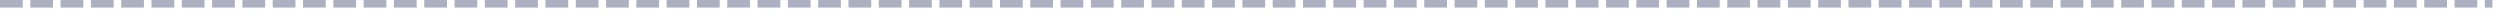
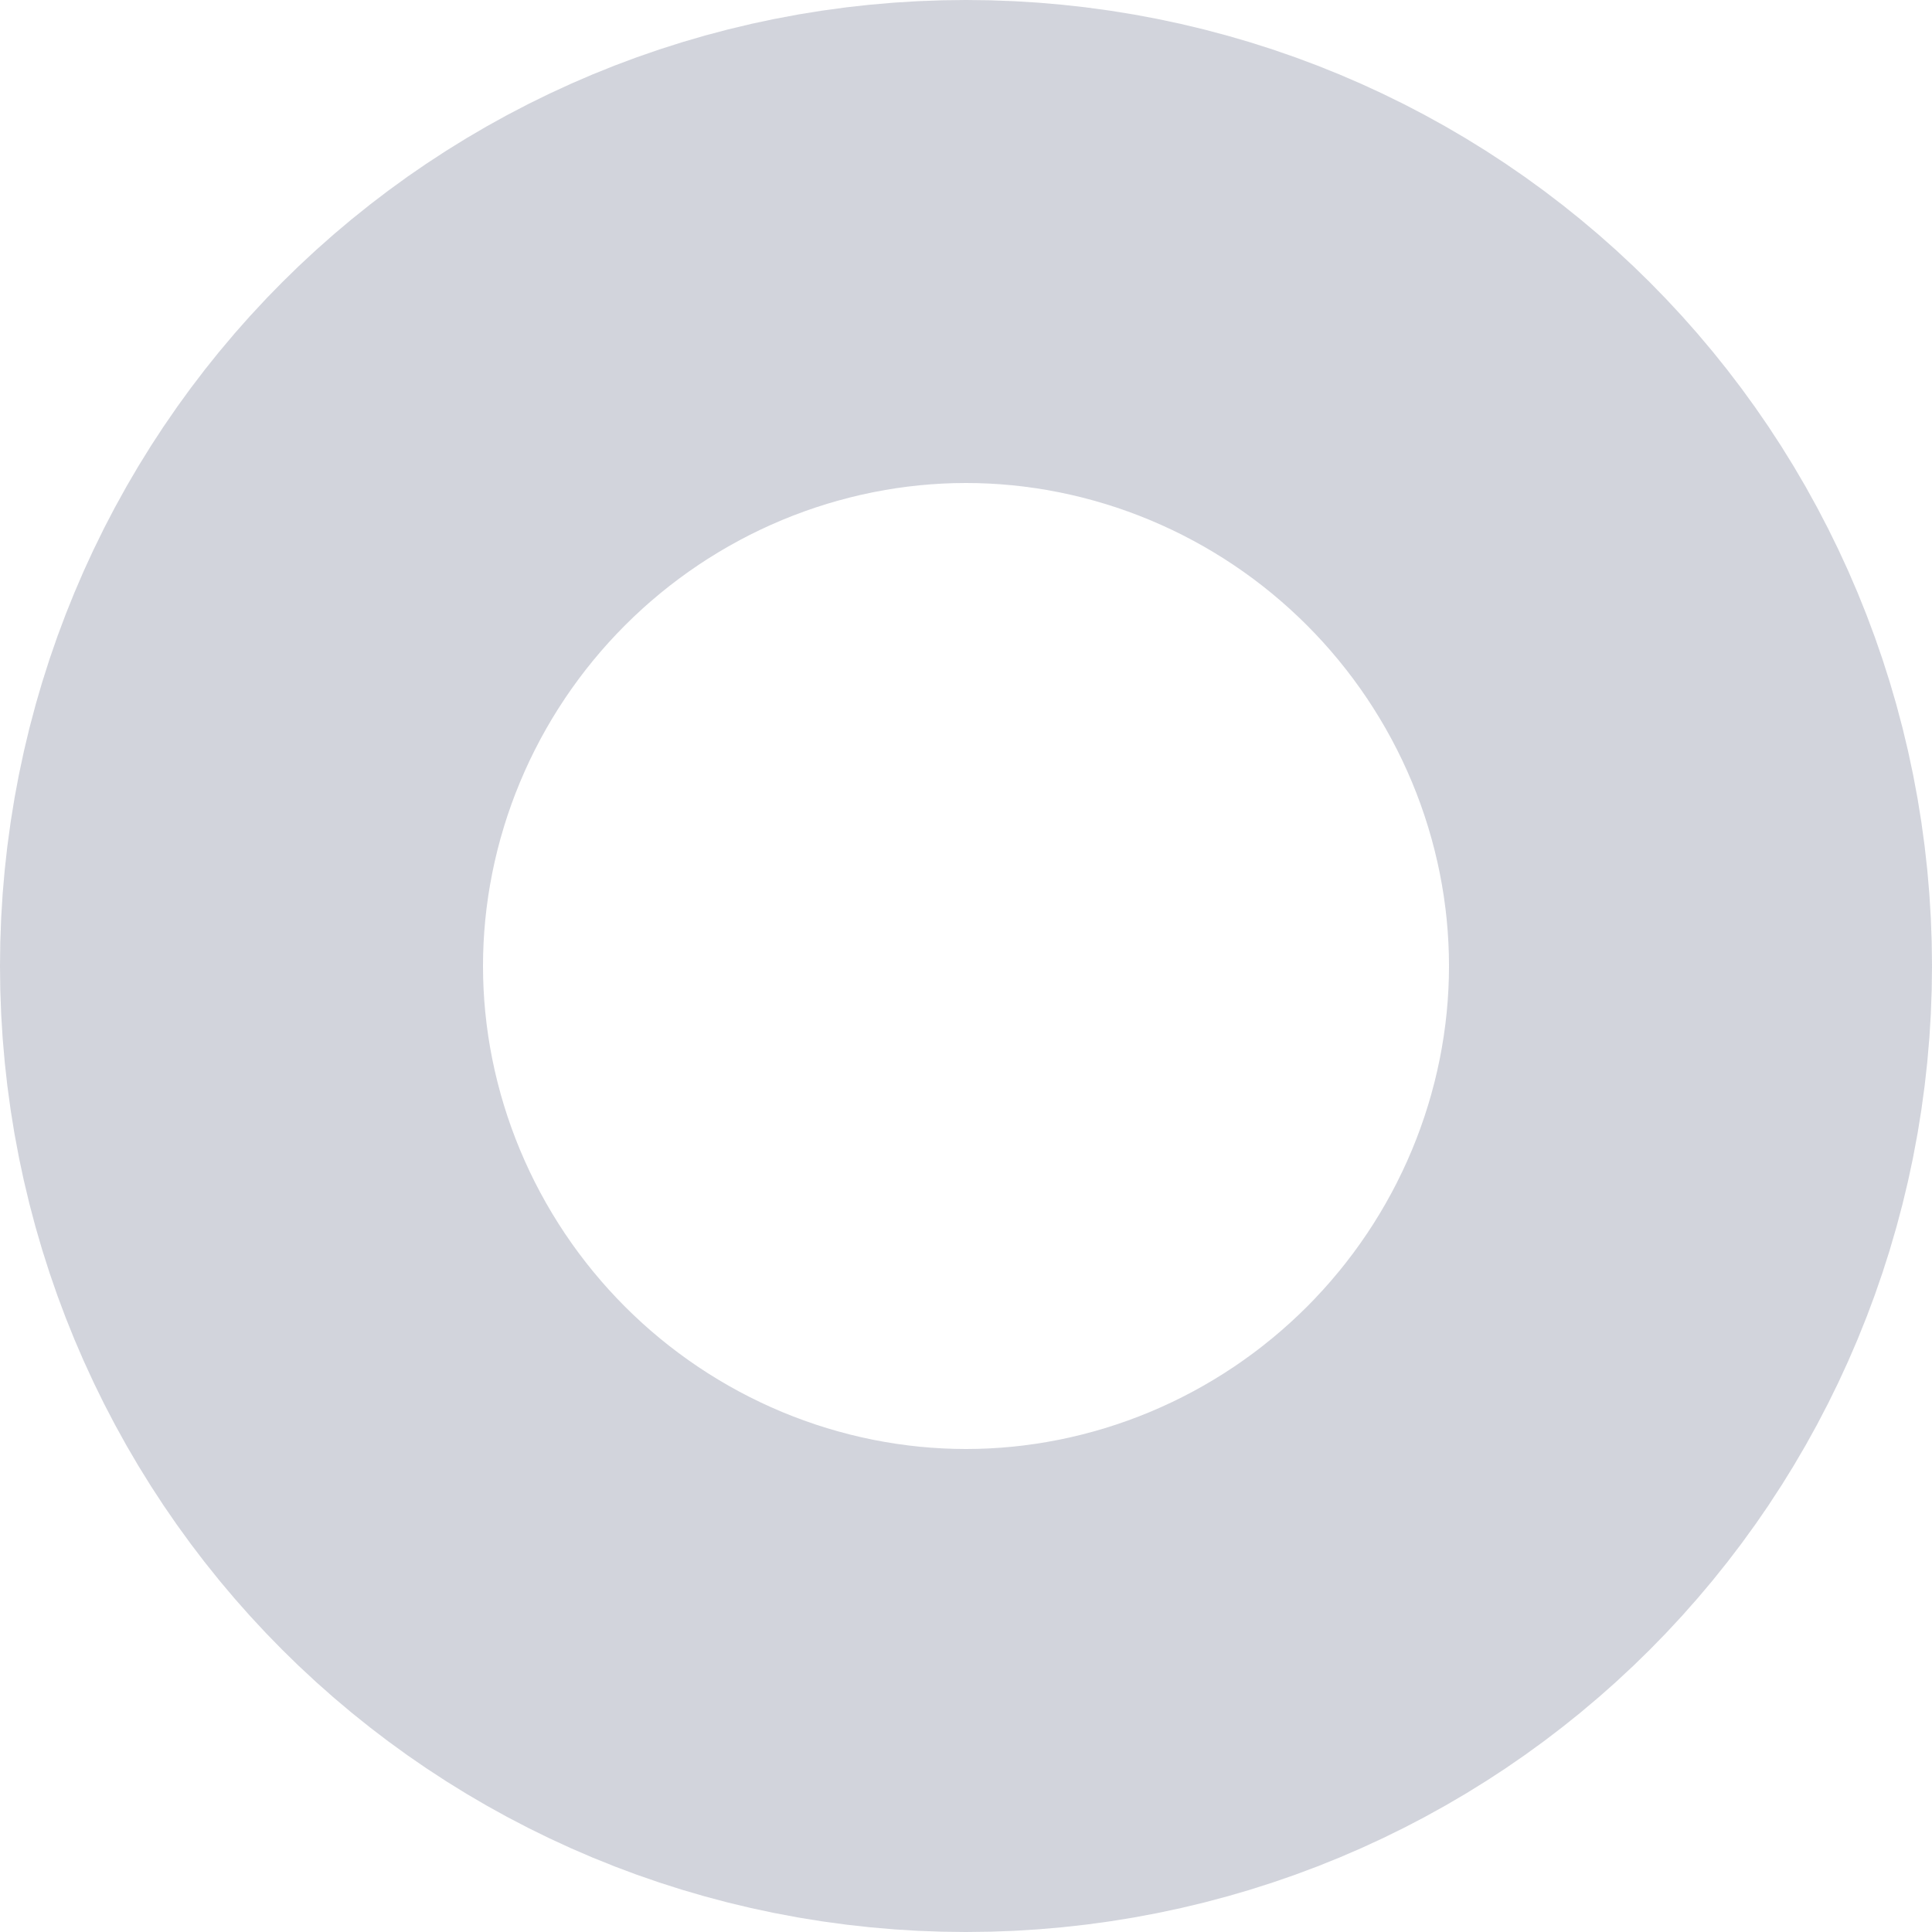
- <svg xmlns="http://www.w3.org/2000/svg" version="1.1" width="330px" height="2px">
-   <g transform="matrix(1 0 0 1 -30 -186 )">
-     <path d="M 30 186.5  L 359 186.5  " stroke-width="1" stroke-dasharray="3,1" stroke="#adb0c1" fill="none" />
+ <svg xmlns="http://www.w3.org/2000/svg" version="1.1" width="4px" height="4px">
+   <g transform="matrix(1 0 0 1 -221 -173 )">
+     <path d="M 223 174.5  C 223.28 174.5  223.5 174.72  223.5 175  C 223.5 175.28  223.28 175.5  223 175.5  C 222.72 175.5  222.5 175.28  222.5 175  C 222.5 174.72  222.72 174.5  223 174.5  Z " stroke-width="3" stroke="#6a708c" fill="none" stroke-opacity="0.298" />
  </g>
</svg>
